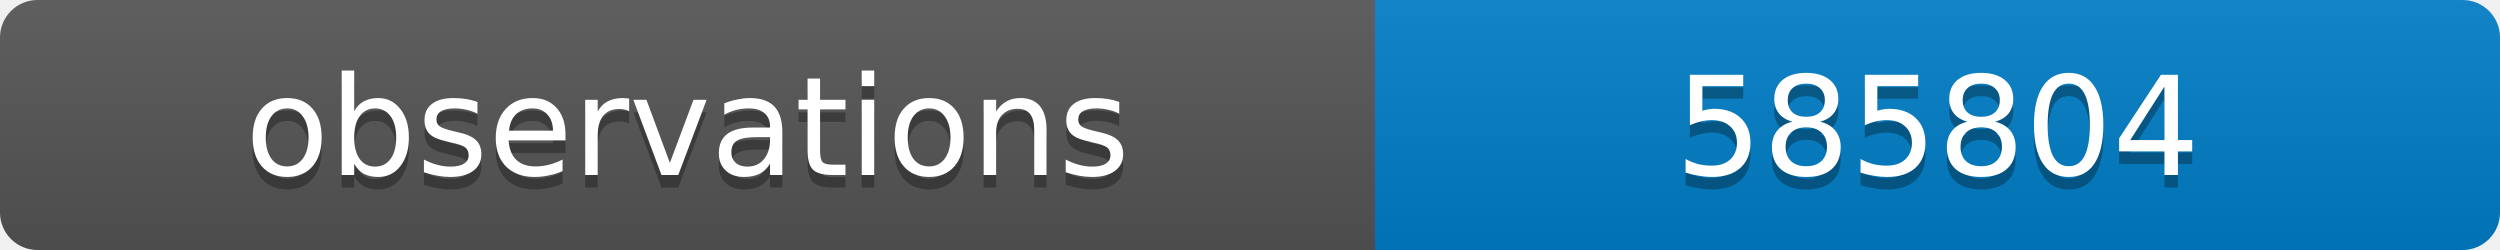
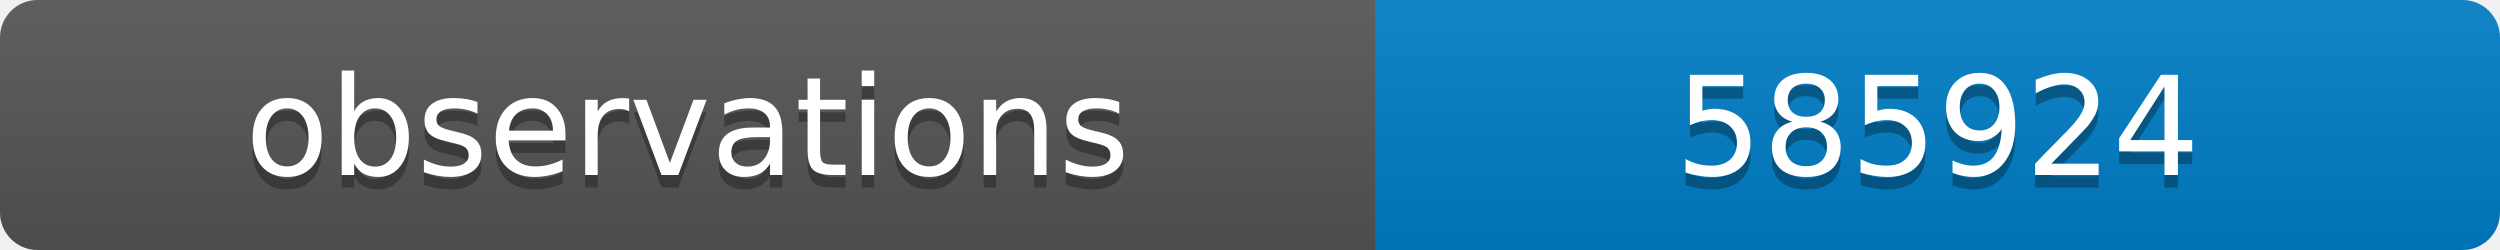
<svg xmlns="http://www.w3.org/2000/svg" width="200" height="20">
  <linearGradient id="b" x2="0" y2="100%">
    <stop offset="0" stop-color="#bbb" stop-opacity=".1" />
    <stop offset="1" stop-opacity=".1" />
  </linearGradient>
  <clipPath id="a">
    <rect width="200" height="20" rx="3" fill="#fff" />
  </clipPath>
  <g clip-path="url(#a)">
    <path fill="#555" d="M0 0h110v20H0z" />
    <path fill="#007ec6" d="M110 0h90v20H110z" />
    <path fill="url(#b)" d="M0 0h200v20H0z" />
  </g>
  <g fill="#fff" text-anchor="middle" font-family="DejaVu Sans,Verdana,Geneva,sans-serif" font-size="11">
    <text x="55" y="15" fill="#010101" fill-opacity=".3">observations</text>
    <text x="55" y="14">observations</text>
-     <text x="155" y="15" fill="#010101" fill-opacity=".3">585804</text>
-     <text x="155" y="14">585804</text>
+     <text x="155" y="15" fill="#010101" fill-opacity=".3">585924</text>
+     <text x="155" y="14">585924</text>
  </g>
</svg>
